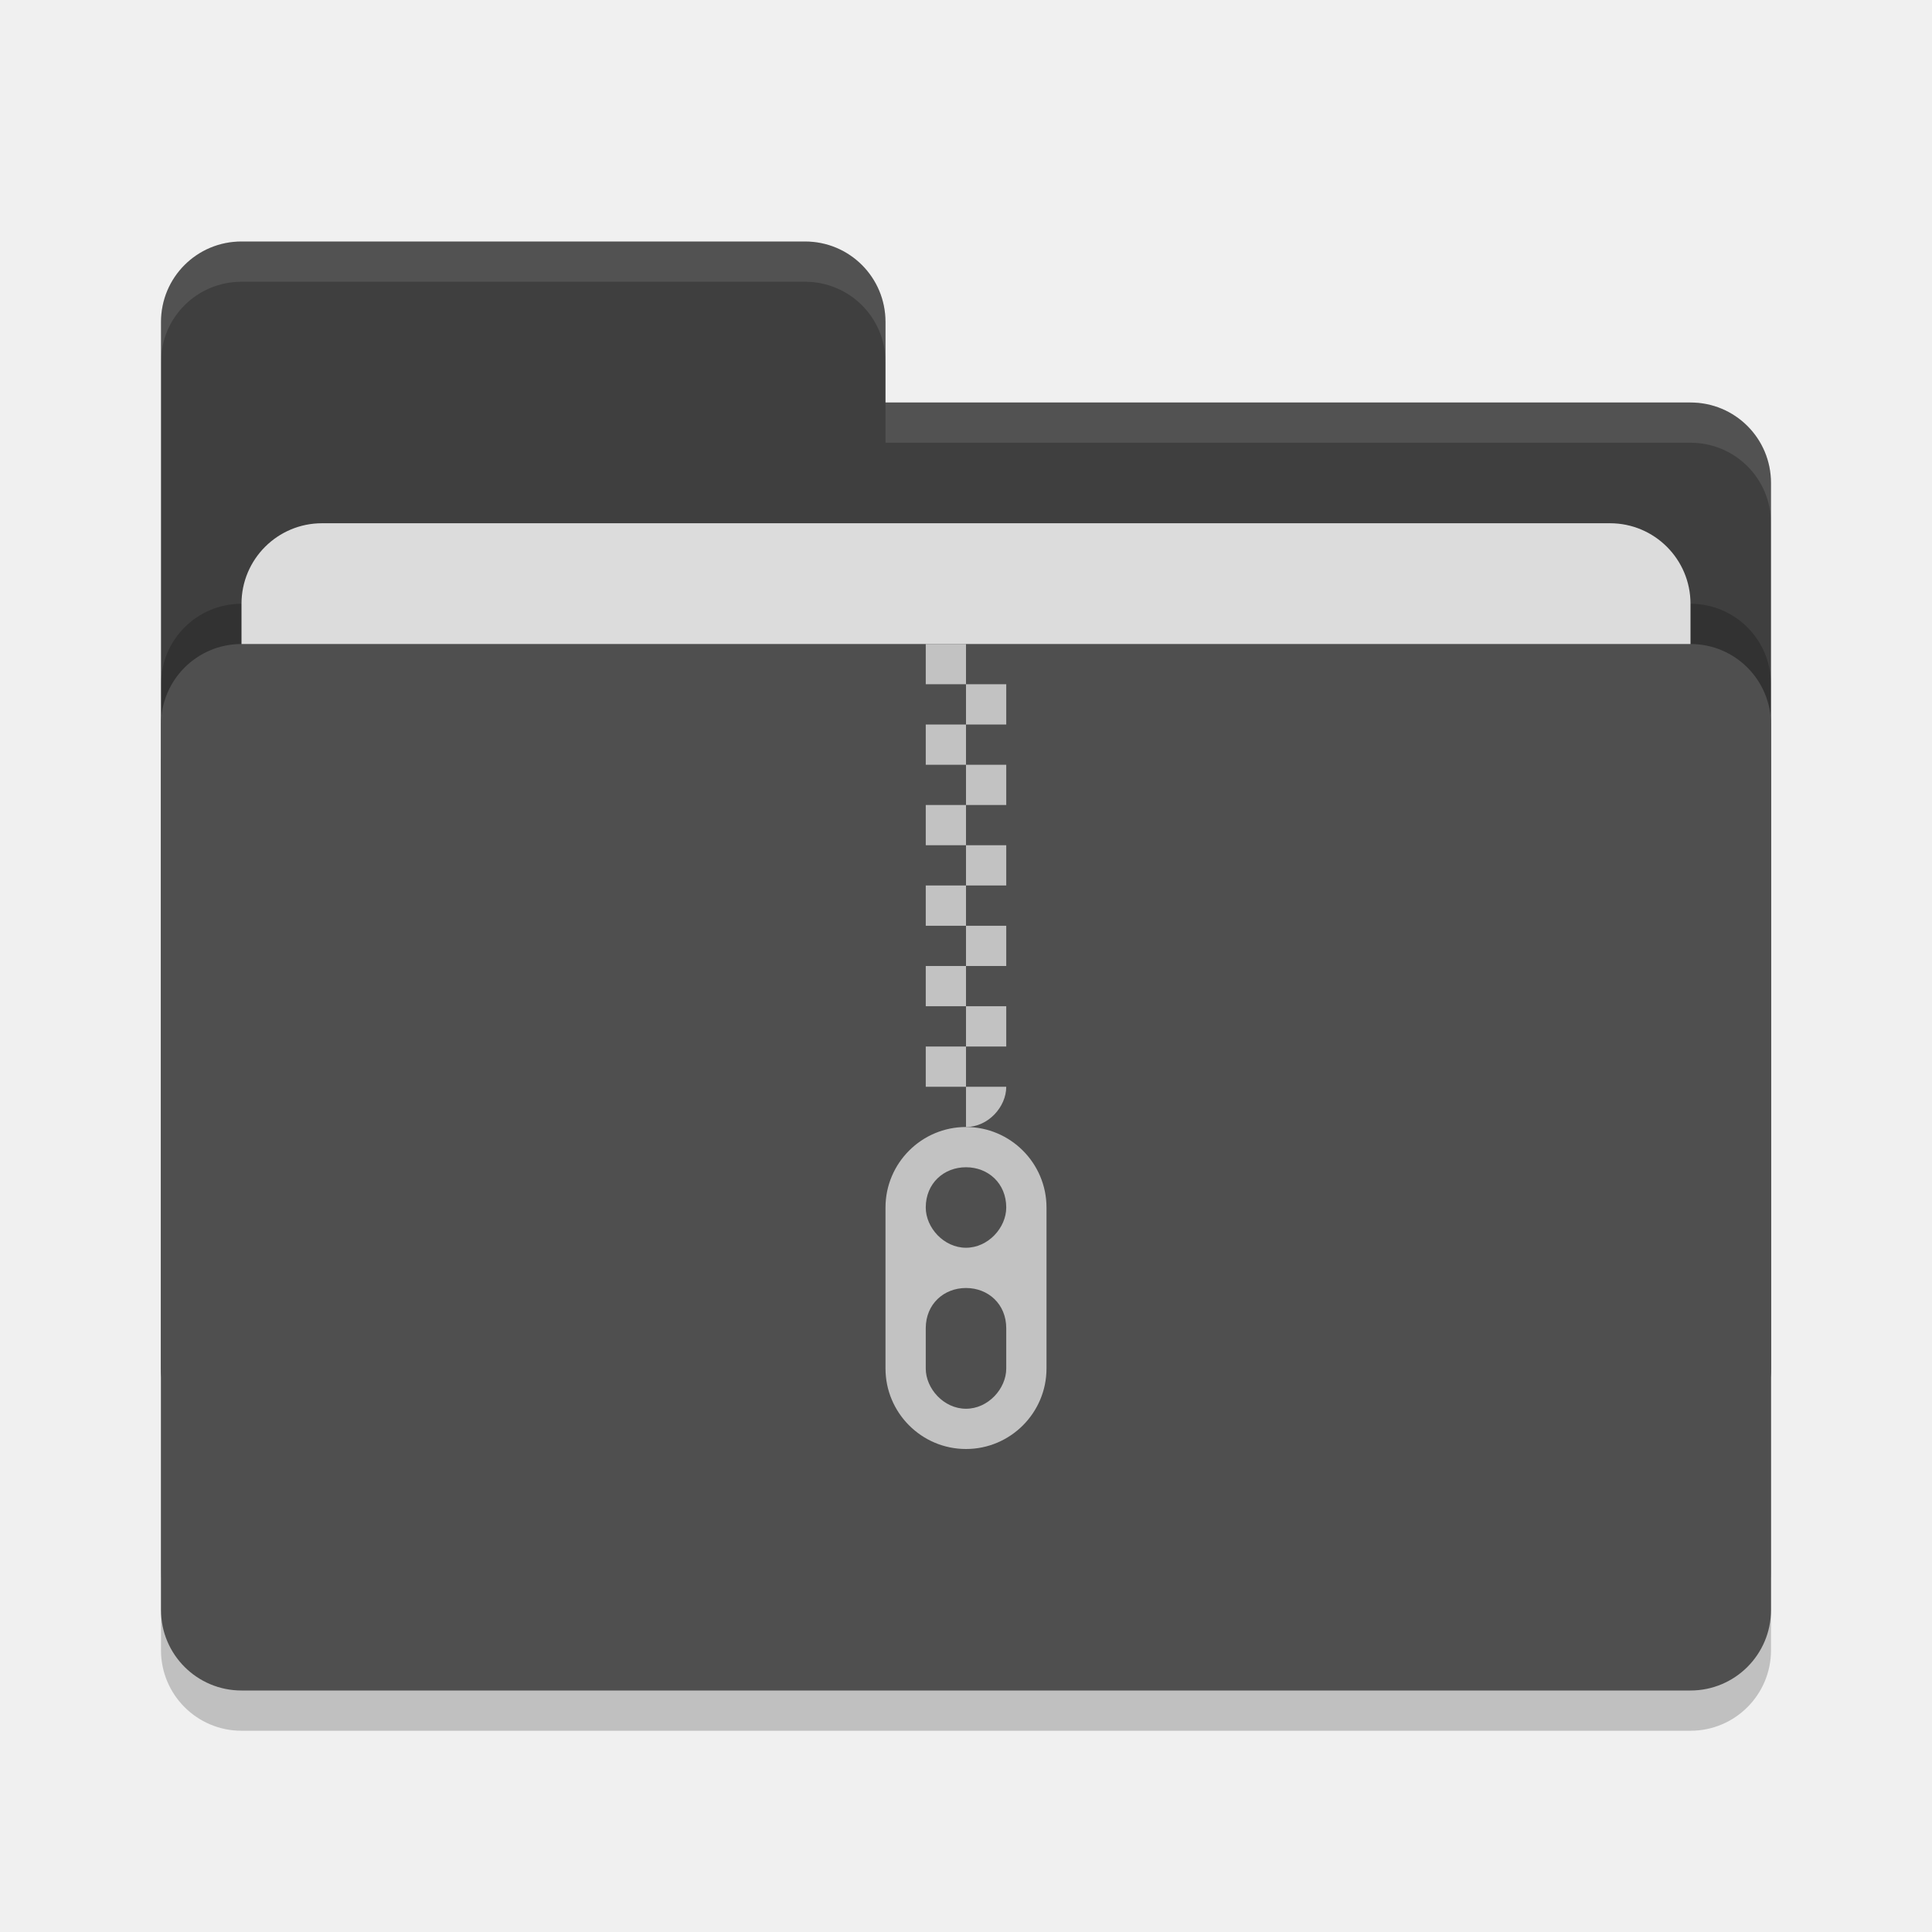
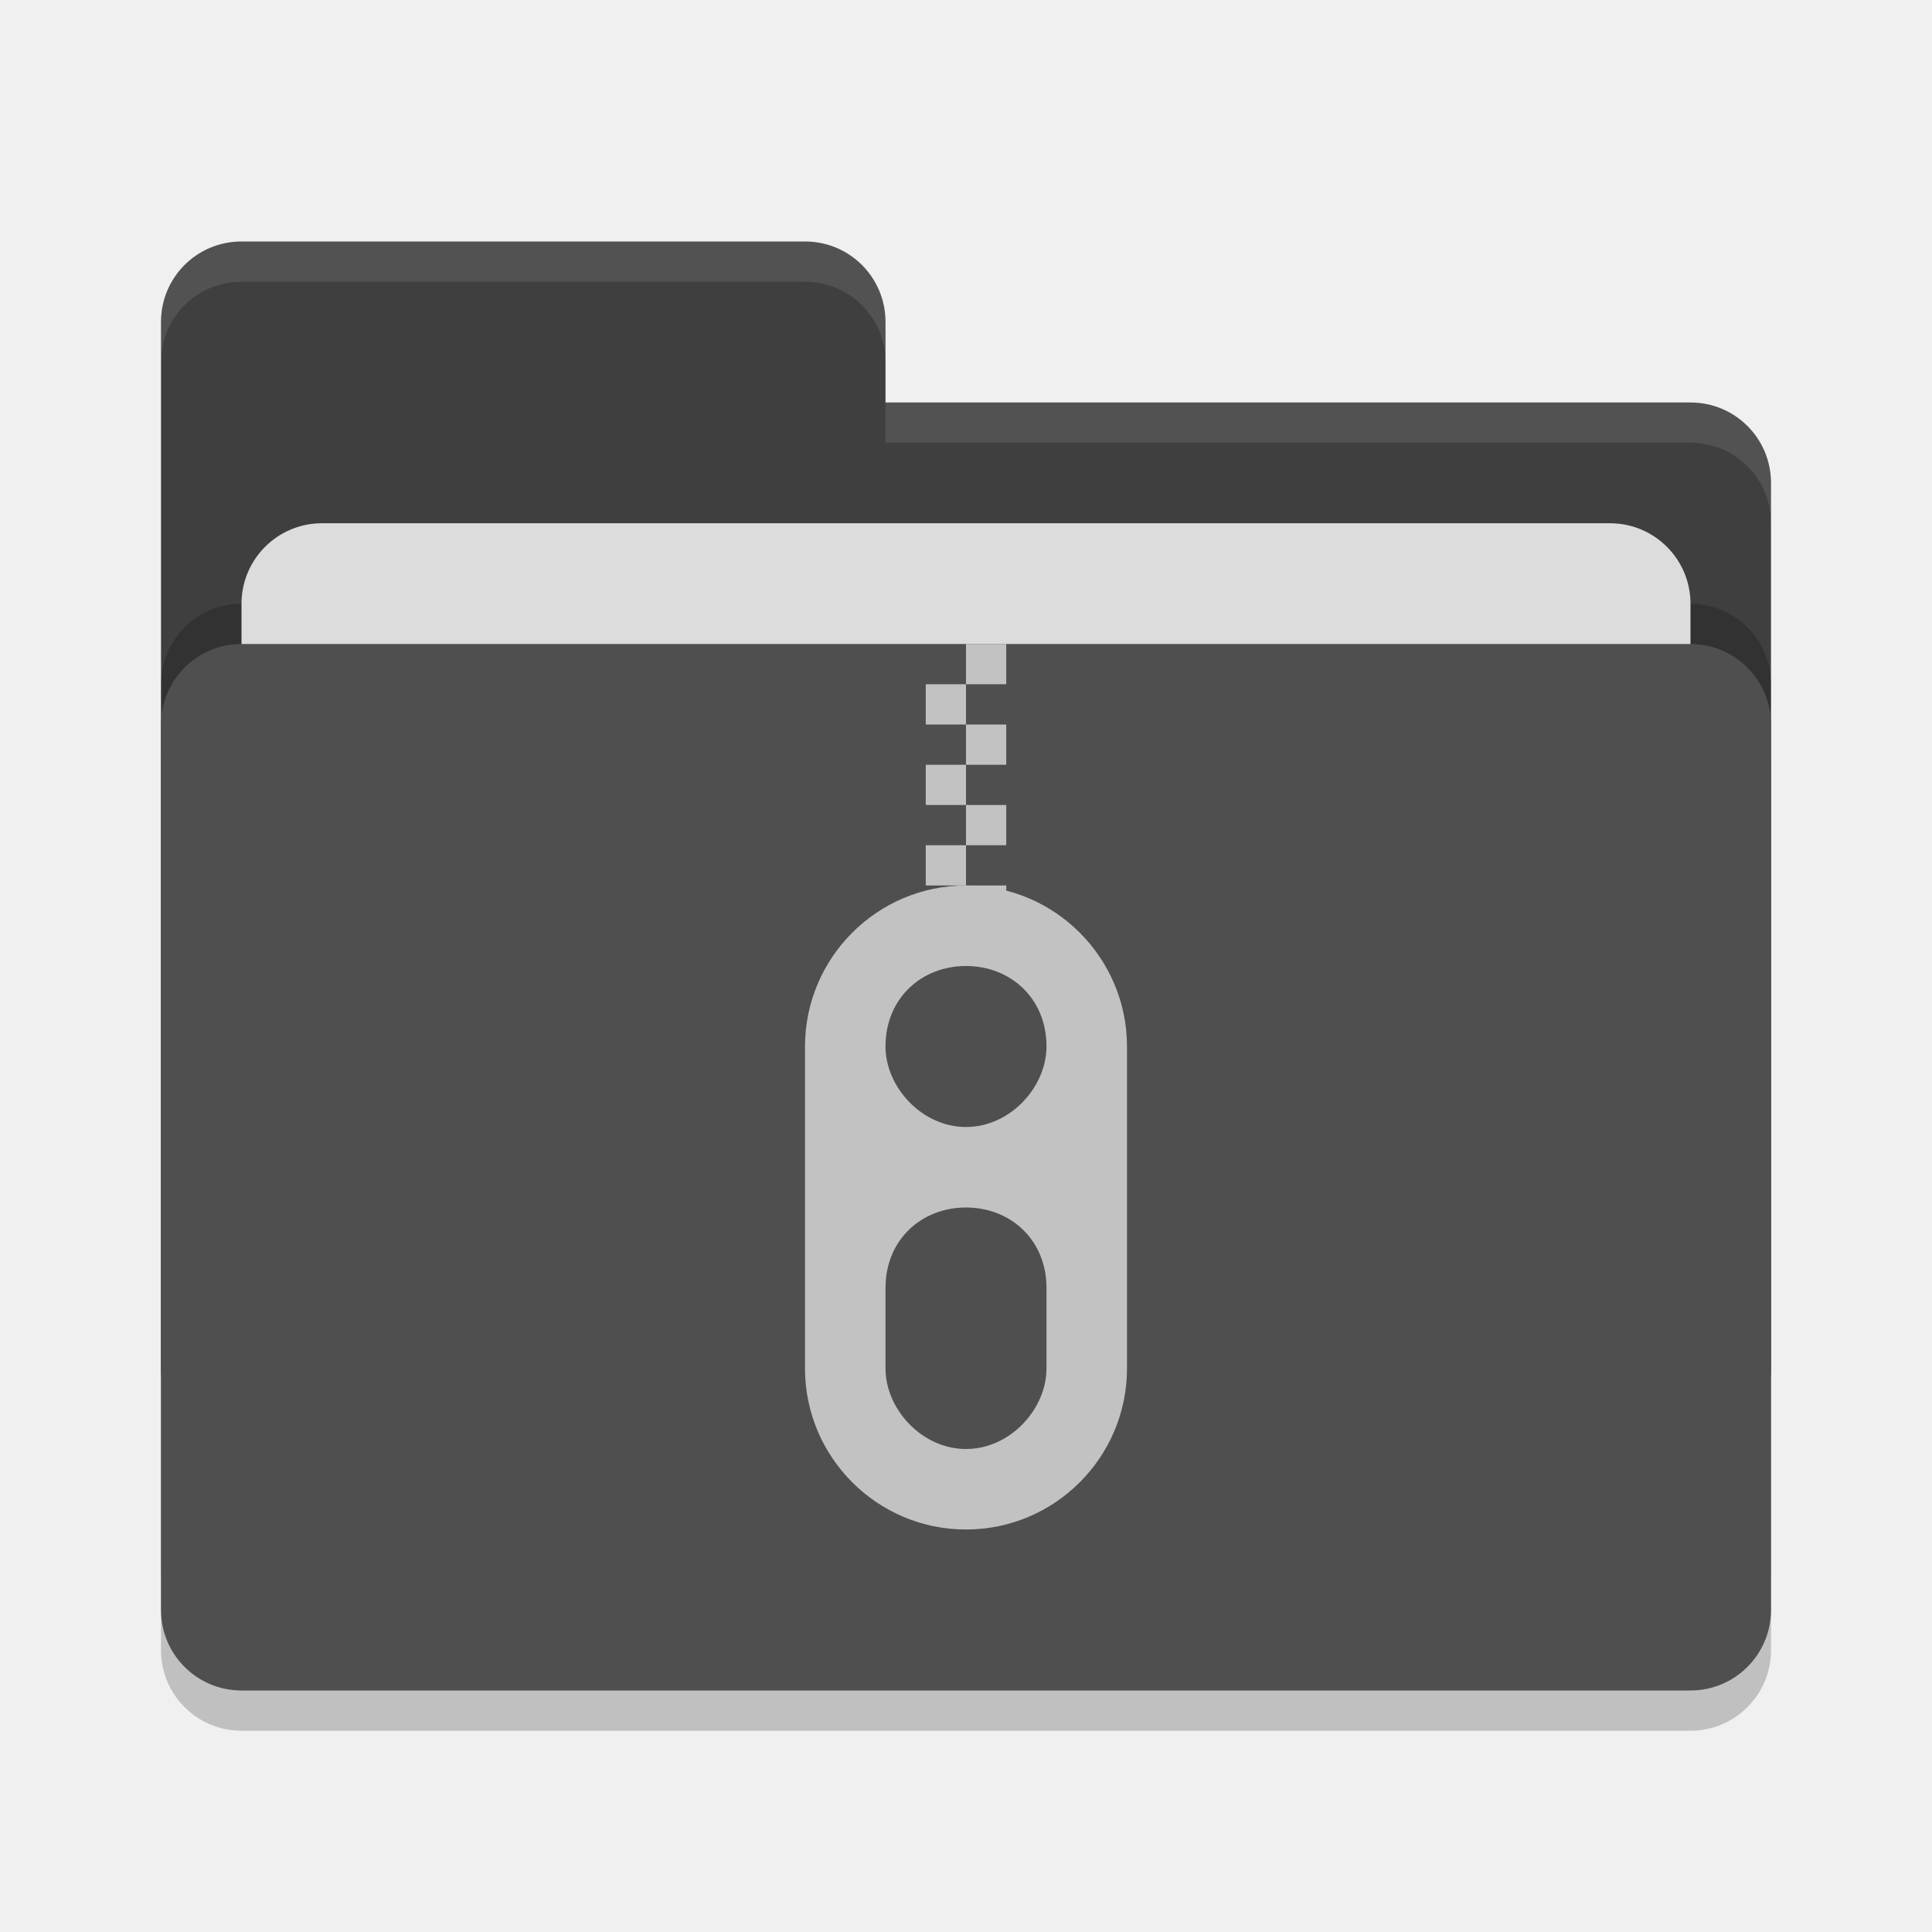
<svg xmlns="http://www.w3.org/2000/svg" width="48" height="48" version="1">
  <rect style="opacity:0.2" width="40" height="26" x="4" y="17" rx="2" ry="2" />
  <path style="fill:#3f3f3f" d="M 4,34 C 4,35.108 4.892,36 6,36 H 42 C 43.108,36 44,35.108 44,34 V 12 C 44,10.892 43.108,10 42,10 H 22 V 8 C 22,6.892 21.108,6 20,6 H 6 C 4.892,6 4,6.892 4,8" />
  <rect style="opacity:0.2" width="40" height="26" x="4" y="15" rx="2" ry="2" />
  <rect style="fill:#dcdcdc" width="36" height="16" x="6" y="13" rx="2" ry="2" />
  <rect style="fill:#4f4f4f" width="40" height="26" x="4" y="16" rx="2" ry="2" />
  <path style="opacity:0.1;fill:#ffffff" d="M 6,6 C 4.892,6 4,6.892 4,8 V 9 C 4,7.892 4.892,7 6,7 H 20 C 21.108,7 22,7.892 22,9 V 8 C 22,6.892 21.108,6 20,6 Z M 22,10 V 11 H 42 C 43.108,11 44,11.892 44,13 V 12 C 44,10.892 43.108,10 42,10 Z" />
-   <g>
-     <path style="fill:#c2c2c2" d="M 24,16 Z M 24,16 H 23 V 17 H 24 Z M 24,17 V 18 H 25 V 17 Z M 24,18 H 23 V 19 H 24 Z M 24,19 V 20 H 25 V 19 Z M 24,20 H 23 V 21 H 24 Z M 24,21 V 22 H 25 V 21 Z M 24,22 H 23 V 23 H 24 Z M 24,23 V 24 H 25 V 23 Z M 24,24 H 23 V 25 H 24 Z M 24,25 V 26 H 25 V 25 Z M 24,26 H 23 V 27 H 24 Z M 24,27 V 28 C 24.552,28 25,27.5 25,27 Z" />
-     <path style="fill:#c2c2c2" d="M 24,28 C 22.895,28 22,28.9 22,30 V 34 C 22,35.1 22.895,36 24,36 25.105,36 26,35.1 26,34 V 30 C 26,28.9 25.105,28 24,28 Z M 24,29 C 24.552,29 25,29.4 25,30 25,30.5 24.552,31 24,31 23.448,31 23,30.5 23,30 23,29.4 23.448,29 24,29 Z M 24,32 C 24.552,32 25,32.4 25,33 V 34 C 25,34.5 24.552,35 24,35 23.448,35 23,34.5 23,34 V 33 C 23,32.4 23.448,32 24,32 Z" />
-   </g>
+   <path style="fill:#c2c2c2" d="M 24 16 L 24 17 L 25 17 L 25 16 L 24 16 z M 24 17 L 23 17 L 23 18 L 24 18 L 24 17 z M 24 18 L 24 19 L 25 19 L 25 18 L 24 18 z M 24 19 L 23 19 L 23 20 L 24 20 L 24 19 z M 24 20 L 24 21 L 25 21 L 25 20 L 24 20 z M 24 21 L 23 21 L 23 22 L 24 22 L 24 21 z M 24 22 L 24 23 L 25 23 L 25 22 L 24 22 z M 24 23 L 23 23 C 22.844 24.391 24 24.391 24 23 z" />
+   <path style="fill:#c2c2c2" d="m 24,22 c -2.21,0 -4,1.8 -4,4 l 0,8 c 0,2.2 1.79,4 4,4 2.21,0 4,-1.8 4,-4 l 0,-8 c 0,-2.2 -1.79,-4 -4,-4 z m 0,2 c 1.104,0 2,0.8 2,2 0,1 -0.896,2 -2,2 -1.104,0 -2,-1 -2,-2 0,-1.2 0.896,-2 2,-2 z m 0,6 c 1.104,0 2,0.8 2,2 l 0,2 c 0,1 -0.896,2 -2,2 -1.104,0 -2,-1 -2,-2 l 0,-2 c 0,-1.2 0.896,-2 2,-2 z" />
</svg>
